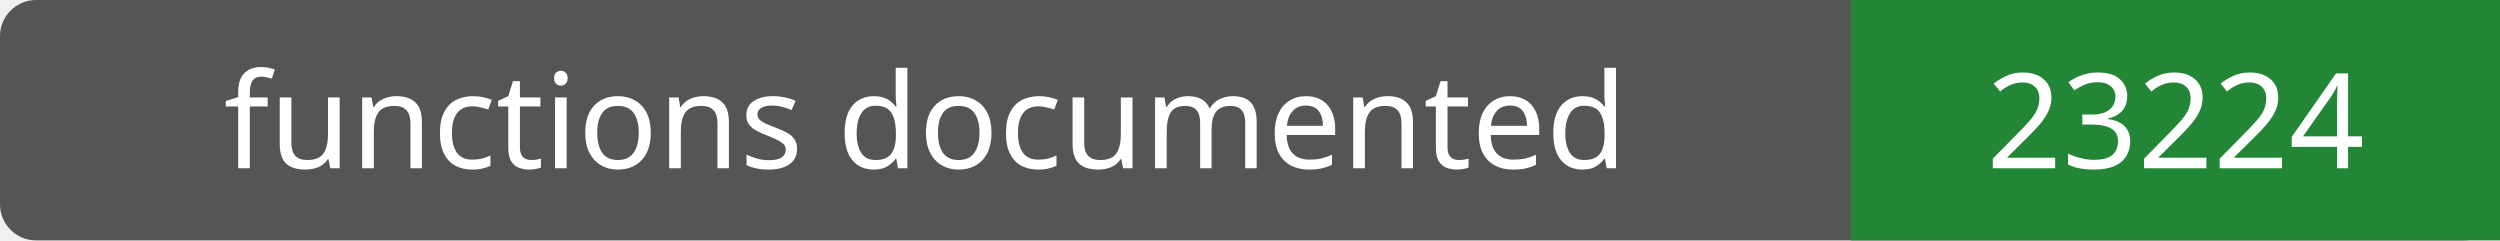
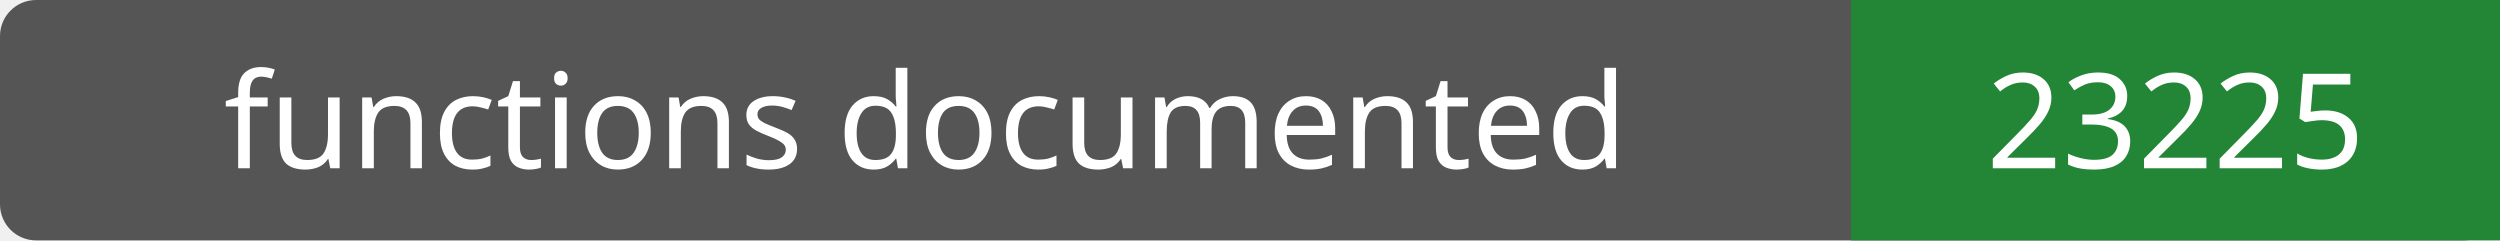
- <svg xmlns="http://www.w3.org/2000/svg" width="208" height="20" role="img" aria-label="functions documented: 23224">
+ <svg xmlns="http://www.w3.org/2000/svg" width="208" height="20" role="img" aria-label="functions documented: 23225">
  <rect width="208" height="20" rx="3" fill="#555" />
  <path fill="#238636" d="M154 0h54v20H154z" />
  <g fill="#fff" text-anchor="middle" font-family="Verdana,sans-serif" font-size="11">
    <text x="77.0" y="14">functions documented</text>
-     <text x="181.0" y="14">23224</text>
+     <text x="181.0" y="14">23225</text>
  </g>
</svg>
